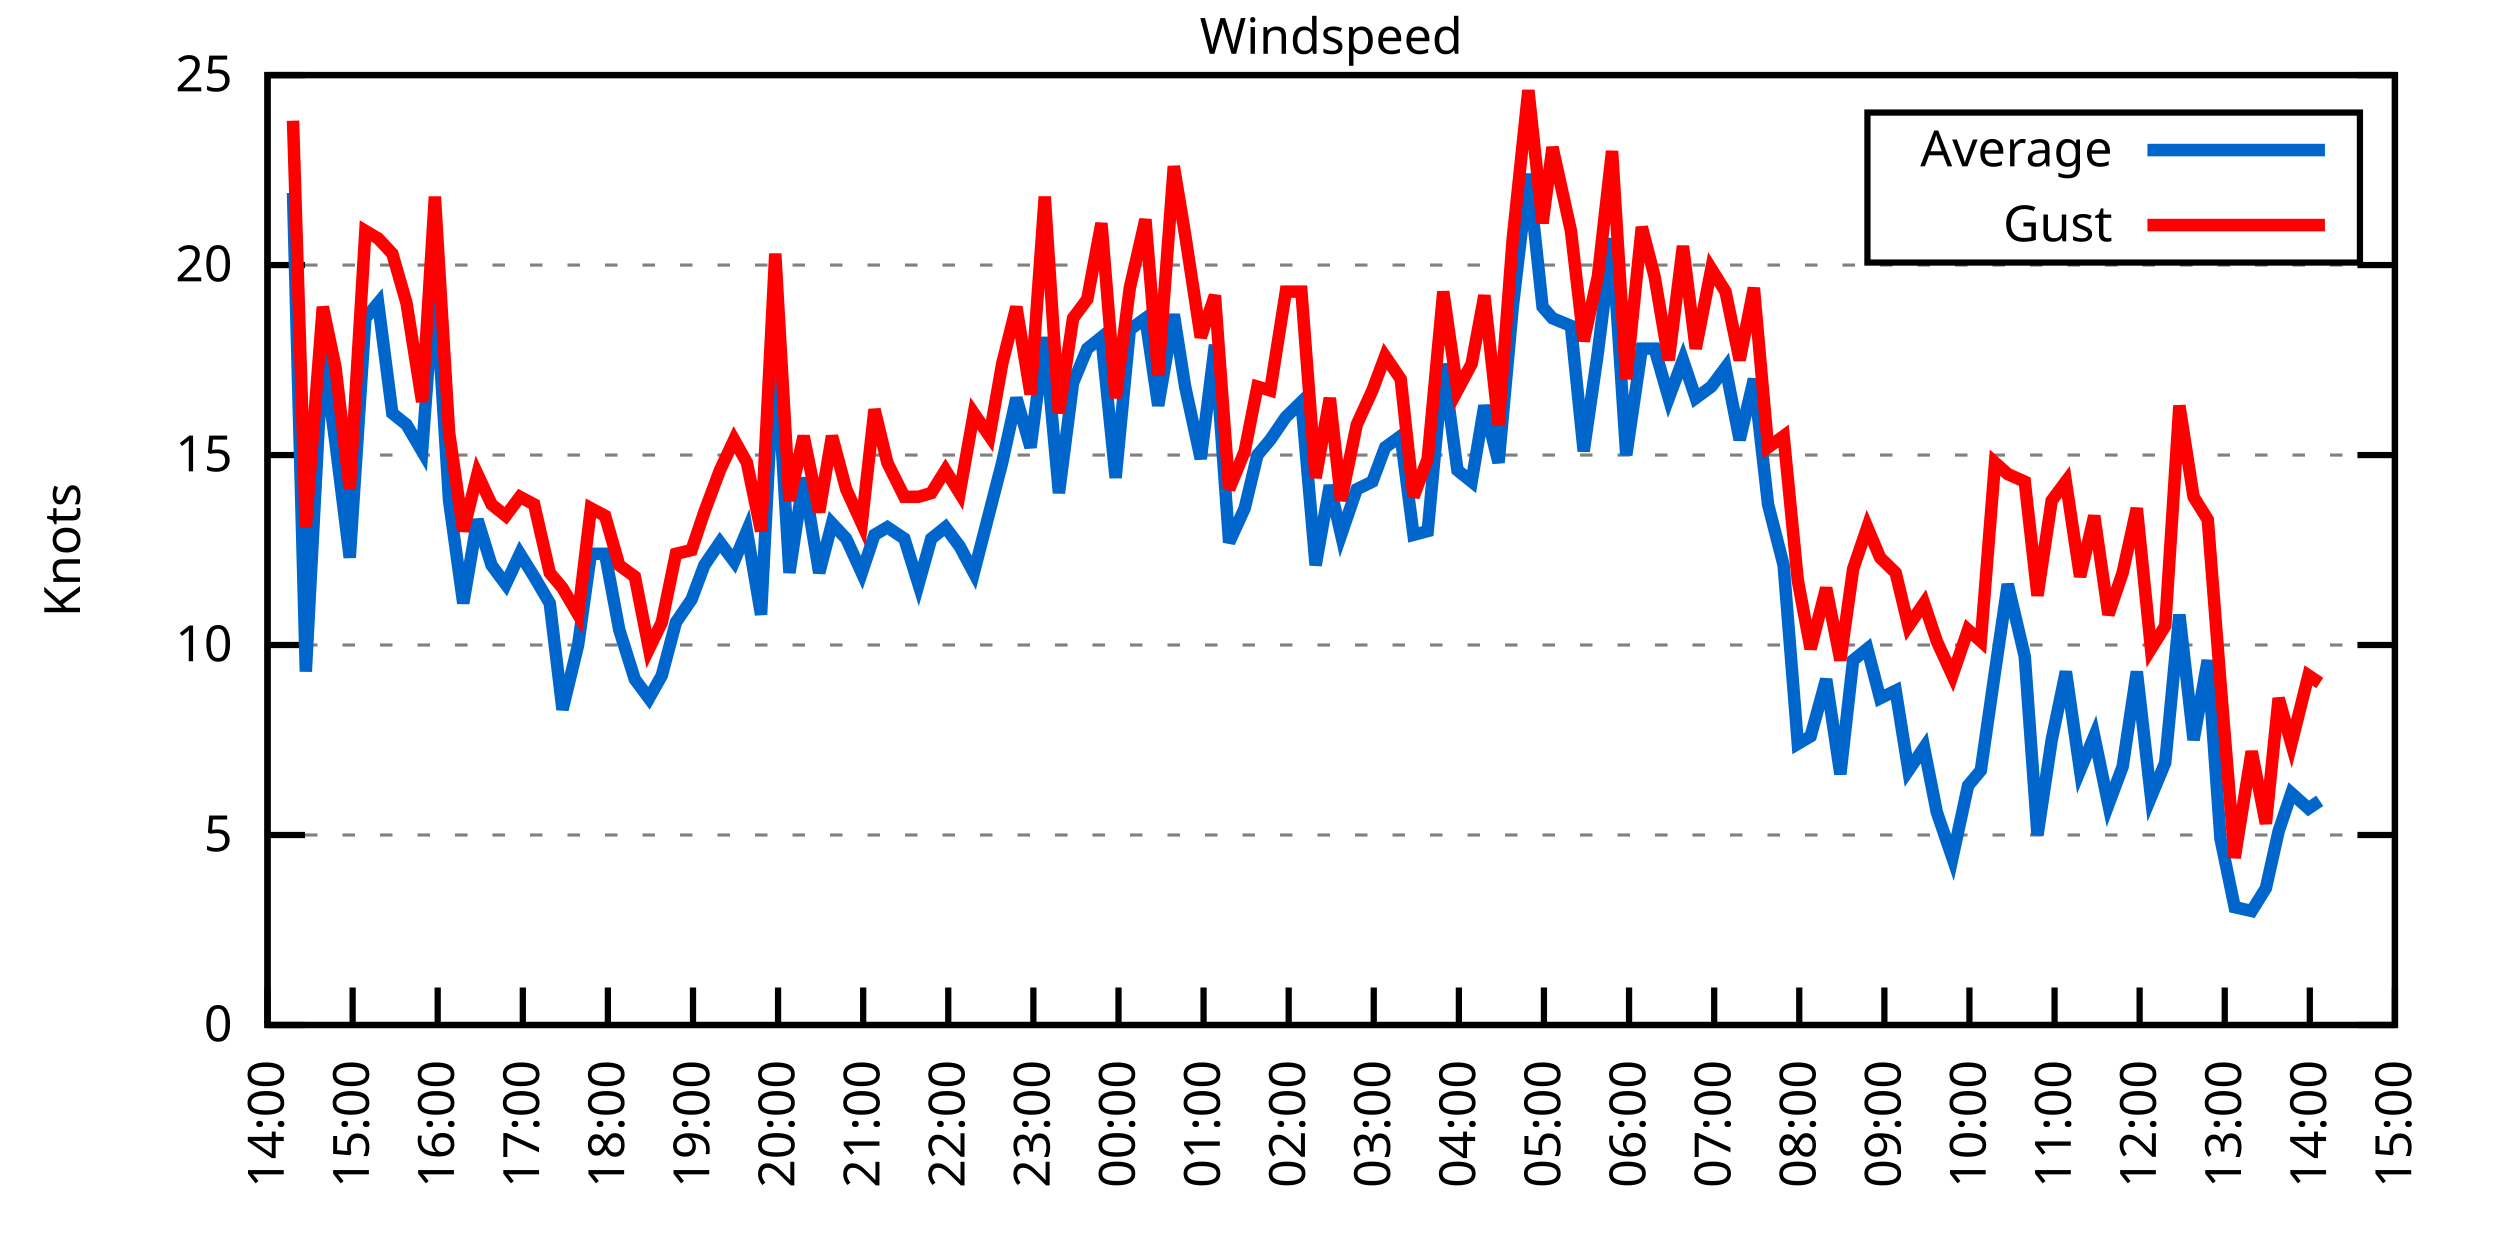
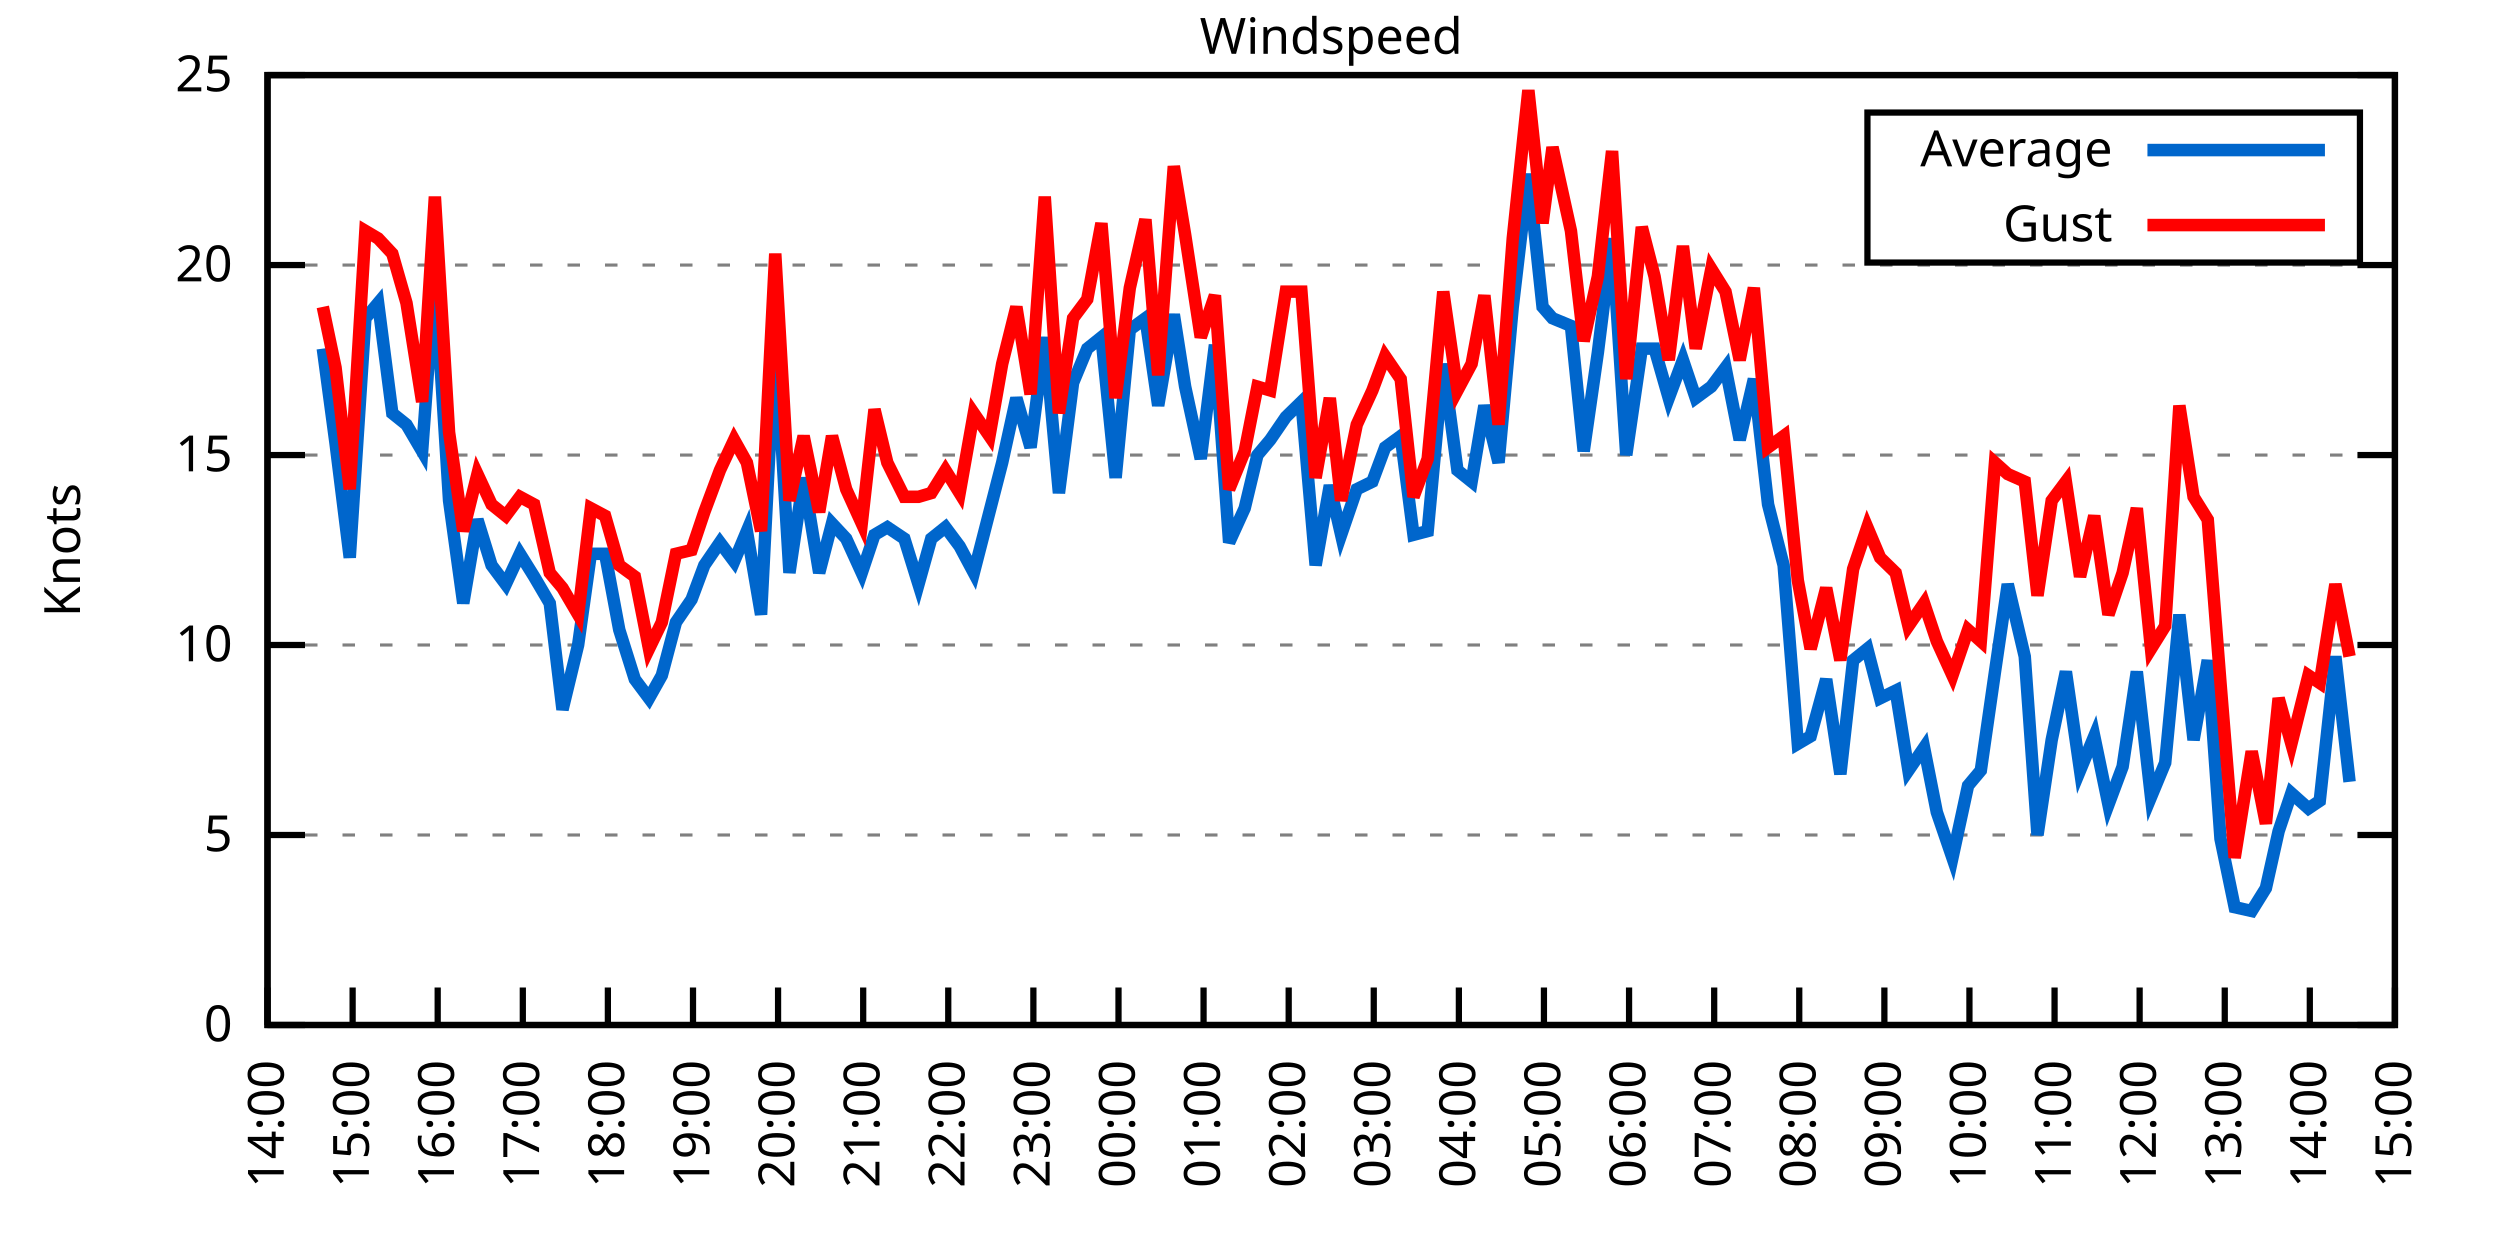
<svg xmlns="http://www.w3.org/2000/svg" xmlns:xlink="http://www.w3.org/1999/xlink" width="400" height="200" viewBox="0 0 400 200">
  <g id="gnuplot_canvas">
    <rect x="0" y="0" width="400" height="200" fill="none" />
    <defs>
      <circle id="gpDot" r="0.5" stroke-width="0.5" stroke="currentColor" />
      <path id="gpPt0" stroke-width="0.333" stroke="currentColor" d="M-1,0 h2 M0,-1 v2" />
      <path id="gpPt1" stroke-width="0.333" stroke="currentColor" d="M-1,-1 L1,1 M1,-1 L-1,1" />
      <path id="gpPt2" stroke-width="0.333" stroke="currentColor" d="M-1,0 L1,0 M0,-1 L0,1 M-1,-1 L1,1 M-1,1 L1,-1" />
      <rect id="gpPt3" stroke-width="0.333" stroke="currentColor" x="-1" y="-1" width="2" height="2" />
      <rect id="gpPt4" stroke-width="0.333" stroke="currentColor" fill="currentColor" x="-1" y="-1" width="2" height="2" />
      <circle id="gpPt5" stroke-width="0.333" stroke="currentColor" cx="0" cy="0" r="1" />
      <use xlink:href="#gpPt5" id="gpPt6" fill="currentColor" stroke="none" />
      <path id="gpPt7" stroke-width="0.333" stroke="currentColor" d="M0,-1.33 L-1.33,0.67 L1.33,0.67 z" />
      <use xlink:href="#gpPt7" id="gpPt8" fill="currentColor" stroke="none" />
      <use xlink:href="#gpPt7" id="gpPt9" stroke="currentColor" transform="rotate(180)" />
      <use xlink:href="#gpPt9" id="gpPt10" fill="currentColor" stroke="none" />
      <use xlink:href="#gpPt3" id="gpPt11" stroke="currentColor" transform="rotate(45)" />
      <use xlink:href="#gpPt11" id="gpPt12" fill="currentColor" stroke="none" />
      <path id="gpPt13" stroke-width="0.333" stroke="currentColor" d="M0,1.330 L1.265,0.411 L0.782,-1.067 L-0.782,-1.076 L-1.265,0.411 z" />
      <use xlink:href="#gpPt13" id="gpPt14" fill="currentColor" stroke="none" />
      <filter id="textbox" filterUnits="objectBoundingBox" x="0" y="0" height="1" width="1">
        <feFlood flood-color="white" flood-opacity="1" result="bgnd" />
        <feComposite in="SourceGraphic" in2="bgnd" operator="atop" />
      </filter>
      <filter id="greybox" filterUnits="objectBoundingBox" x="0" y="0" height="1" width="1">
        <feFlood flood-color="lightgrey" flood-opacity="1" result="grey" />
        <feComposite in="SourceGraphic" in2="grey" operator="atop" />
      </filter>
    </defs>
    <g fill="none" color="white" stroke="currentColor" stroke-width="1.00" stroke-linecap="butt" stroke-linejoin="miter">
</g>
    <g fill="none" color="black" stroke="currentColor" stroke-width="1.00" stroke-linecap="butt" stroke-linejoin="miter">
      <g stroke="none" shape-rendering="crispEdges">
        <polygon fill="rgb(255, 255, 255)" points="42.80,164.00 383.18,164.00 383.18,12.02 42.80,12.02 " />
      </g>
    </g>
    <g fill="none" color="black" stroke="currentColor" stroke-width="1.00" stroke-linecap="butt" stroke-linejoin="miter">
</g>
    <g fill="none" color="black" stroke="black" stroke-width="0.50" stroke-linecap="butt" stroke-linejoin="miter">
</g>
    <g fill="none" color="gray" stroke="currentColor" stroke-width="0.50" stroke-linecap="butt" stroke-linejoin="miter">
      <path stroke="gray" stroke-dasharray="2,4" class="gridline" d="M42.80,164.00 L383.19,164.00  " />
    </g>
    <g fill="none" color="gray" stroke="gray" stroke-width="1.00" stroke-linecap="butt" stroke-linejoin="miter">
</g>
    <g fill="none" color="black" stroke="currentColor" stroke-width="1.00" stroke-linecap="butt" stroke-linejoin="miter">
      <path stroke="black" d="M42.80,164.00 L48.80,164.00 M383.19,164.00 L377.19,164.00  " />
      <g transform="translate(37.20,166.60)" stroke="none" fill="black" font-family="Sans" font-size="8.00" text-anchor="end">
        <text>
          <tspan font-family="Sans"> 0</tspan>
        </text>
      </g>
    </g>
    <g fill="none" color="black" stroke="currentColor" stroke-width="1.00" stroke-linecap="butt" stroke-linejoin="miter">
</g>
    <g fill="none" color="black" stroke="black" stroke-width="0.50" stroke-linecap="butt" stroke-linejoin="miter">
</g>
    <g fill="none" color="gray" stroke="currentColor" stroke-width="0.50" stroke-linecap="butt" stroke-linejoin="miter">
      <path stroke="gray" stroke-dasharray="2,4" class="gridline" d="M42.80,133.60 L383.19,133.60  " />
    </g>
    <g fill="none" color="gray" stroke="gray" stroke-width="1.00" stroke-linecap="butt" stroke-linejoin="miter">
</g>
    <g fill="none" color="black" stroke="currentColor" stroke-width="1.00" stroke-linecap="butt" stroke-linejoin="miter">
      <path stroke="black" d="M42.80,133.60 L48.80,133.60 M383.19,133.60 L377.19,133.60  " />
      <g transform="translate(37.20,136.20)" stroke="none" fill="black" font-family="Sans" font-size="8.00" text-anchor="end">
        <text>
          <tspan font-family="Sans"> 5</tspan>
        </text>
      </g>
    </g>
    <g fill="none" color="black" stroke="currentColor" stroke-width="1.00" stroke-linecap="butt" stroke-linejoin="miter">
</g>
    <g fill="none" color="black" stroke="black" stroke-width="0.50" stroke-linecap="butt" stroke-linejoin="miter">
</g>
    <g fill="none" color="gray" stroke="currentColor" stroke-width="0.50" stroke-linecap="butt" stroke-linejoin="miter">
      <path stroke="gray" stroke-dasharray="2,4" class="gridline" d="M42.80,103.20 L383.19,103.20  " />
    </g>
    <g fill="none" color="gray" stroke="gray" stroke-width="1.00" stroke-linecap="butt" stroke-linejoin="miter">
</g>
    <g fill="none" color="black" stroke="currentColor" stroke-width="1.00" stroke-linecap="butt" stroke-linejoin="miter">
      <path stroke="black" d="M42.80,103.20 L48.80,103.20 M383.19,103.20 L377.19,103.20  " />
      <g transform="translate(37.20,105.80)" stroke="none" fill="black" font-family="Sans" font-size="8.00" text-anchor="end">
        <text>
          <tspan font-family="Sans"> 10</tspan>
        </text>
      </g>
    </g>
    <g fill="none" color="black" stroke="currentColor" stroke-width="1.00" stroke-linecap="butt" stroke-linejoin="miter">
</g>
    <g fill="none" color="black" stroke="black" stroke-width="0.50" stroke-linecap="butt" stroke-linejoin="miter">
</g>
    <g fill="none" color="gray" stroke="currentColor" stroke-width="0.50" stroke-linecap="butt" stroke-linejoin="miter">
      <path stroke="gray" stroke-dasharray="2,4" class="gridline" d="M42.80,72.81 L383.19,72.81  " />
    </g>
    <g fill="none" color="gray" stroke="gray" stroke-width="1.00" stroke-linecap="butt" stroke-linejoin="miter">
</g>
    <g fill="none" color="black" stroke="currentColor" stroke-width="1.00" stroke-linecap="butt" stroke-linejoin="miter">
      <path stroke="black" d="M42.80,72.81 L48.80,72.81 M383.19,72.81 L377.19,72.81  " />
      <g transform="translate(37.20,75.41)" stroke="none" fill="black" font-family="Sans" font-size="8.00" text-anchor="end">
        <text>
          <tspan font-family="Sans"> 15</tspan>
        </text>
      </g>
    </g>
    <g fill="none" color="black" stroke="currentColor" stroke-width="1.00" stroke-linecap="butt" stroke-linejoin="miter">
</g>
    <g fill="none" color="black" stroke="black" stroke-width="0.50" stroke-linecap="butt" stroke-linejoin="miter">
</g>
    <g fill="none" color="gray" stroke="currentColor" stroke-width="0.50" stroke-linecap="butt" stroke-linejoin="miter">
      <path stroke="gray" stroke-dasharray="2,4" class="gridline" d="M42.80,42.41 L383.19,42.41  " />
    </g>
    <g fill="none" color="gray" stroke="gray" stroke-width="1.00" stroke-linecap="butt" stroke-linejoin="miter">
</g>
    <g fill="none" color="black" stroke="currentColor" stroke-width="1.00" stroke-linecap="butt" stroke-linejoin="miter">
      <path stroke="black" d="M42.80,42.41 L48.80,42.41 M383.19,42.41 L377.19,42.41  " />
      <g transform="translate(37.20,45.01)" stroke="none" fill="black" font-family="Sans" font-size="8.00" text-anchor="end">
        <text>
          <tspan font-family="Sans"> 20</tspan>
        </text>
      </g>
    </g>
    <g fill="none" color="black" stroke="currentColor" stroke-width="1.00" stroke-linecap="butt" stroke-linejoin="miter">
</g>
    <g fill="none" color="black" stroke="black" stroke-width="0.50" stroke-linecap="butt" stroke-linejoin="miter">
</g>
    <g fill="none" color="gray" stroke="currentColor" stroke-width="0.50" stroke-linecap="butt" stroke-linejoin="miter">
      <path stroke="gray" stroke-dasharray="2,4" class="gridline" d="M42.80,12.01 L383.19,12.01  " />
    </g>
    <g fill="none" color="gray" stroke="gray" stroke-width="1.00" stroke-linecap="butt" stroke-linejoin="miter">
</g>
    <g fill="none" color="black" stroke="currentColor" stroke-width="1.00" stroke-linecap="butt" stroke-linejoin="miter">
      <path stroke="black" d="M42.80,12.01 L48.80,12.01 M383.19,12.01 L377.19,12.01  " />
      <g transform="translate(37.20,14.61)" stroke="none" fill="black" font-family="Sans" font-size="8.00" text-anchor="end">
        <text>
          <tspan font-family="Sans"> 25</tspan>
        </text>
      </g>
    </g>
    <g fill="none" color="black" stroke="currentColor" stroke-width="1.00" stroke-linecap="butt" stroke-linejoin="miter">
      <path stroke="black" d="M42.80,164.00 L42.80,158.00  " />
      <g transform="translate(45.40,169.60) rotate(270.00)" stroke="none" fill="black" font-family="Sans" font-size="8.00" text-anchor="end">
        <text>
          <tspan font-family="Sans">14:00</tspan>
        </text>
      </g>
    </g>
    <g fill="none" color="black" stroke="currentColor" stroke-width="1.00" stroke-linecap="butt" stroke-linejoin="miter">
      <path stroke="black" d="M56.42,164.00 L56.42,158.00  " />
      <g transform="translate(59.02,169.60) rotate(270.00)" stroke="none" fill="black" font-family="Sans" font-size="8.00" text-anchor="end">
        <text>
          <tspan font-family="Sans">15:00</tspan>
        </text>
      </g>
    </g>
    <g fill="none" color="black" stroke="currentColor" stroke-width="1.00" stroke-linecap="butt" stroke-linejoin="miter">
      <path stroke="black" d="M70.03,164.00 L70.03,158.00  " />
      <g transform="translate(72.63,169.60) rotate(270.00)" stroke="none" fill="black" font-family="Sans" font-size="8.00" text-anchor="end">
        <text>
          <tspan font-family="Sans">16:00</tspan>
        </text>
      </g>
    </g>
    <g fill="none" color="black" stroke="currentColor" stroke-width="1.00" stroke-linecap="butt" stroke-linejoin="miter">
      <path stroke="black" d="M83.65,164.00 L83.65,158.00  " />
      <g transform="translate(86.25,169.60) rotate(270.00)" stroke="none" fill="black" font-family="Sans" font-size="8.00" text-anchor="end">
        <text>
          <tspan font-family="Sans">17:00</tspan>
        </text>
      </g>
    </g>
    <g fill="none" color="black" stroke="currentColor" stroke-width="1.00" stroke-linecap="butt" stroke-linejoin="miter">
      <path stroke="black" d="M97.26,164.00 L97.26,158.00  " />
      <g transform="translate(99.86,169.60) rotate(270.00)" stroke="none" fill="black" font-family="Sans" font-size="8.00" text-anchor="end">
        <text>
          <tspan font-family="Sans">18:00</tspan>
        </text>
      </g>
    </g>
    <g fill="none" color="black" stroke="currentColor" stroke-width="1.00" stroke-linecap="butt" stroke-linejoin="miter">
      <path stroke="black" d="M110.88,164.00 L110.88,158.00  " />
      <g transform="translate(113.48,169.60) rotate(270.00)" stroke="none" fill="black" font-family="Sans" font-size="8.00" text-anchor="end">
        <text>
          <tspan font-family="Sans">19:00</tspan>
        </text>
      </g>
    </g>
    <g fill="none" color="black" stroke="currentColor" stroke-width="1.00" stroke-linecap="butt" stroke-linejoin="miter">
      <path stroke="black" d="M124.49,164.00 L124.49,158.00  " />
      <g transform="translate(127.09,169.60) rotate(270.00)" stroke="none" fill="black" font-family="Sans" font-size="8.00" text-anchor="end">
        <text>
          <tspan font-family="Sans">20:00</tspan>
        </text>
      </g>
    </g>
    <g fill="none" color="black" stroke="currentColor" stroke-width="1.00" stroke-linecap="butt" stroke-linejoin="miter">
      <path stroke="black" d="M138.11,164.00 L138.11,158.00  " />
      <g transform="translate(140.71,169.60) rotate(270.00)" stroke="none" fill="black" font-family="Sans" font-size="8.00" text-anchor="end">
        <text>
          <tspan font-family="Sans">21:00</tspan>
        </text>
      </g>
    </g>
    <g fill="none" color="black" stroke="currentColor" stroke-width="1.00" stroke-linecap="butt" stroke-linejoin="miter">
      <path stroke="black" d="M151.72,164.00 L151.72,158.00  " />
      <g transform="translate(154.32,169.60) rotate(270.00)" stroke="none" fill="black" font-family="Sans" font-size="8.00" text-anchor="end">
        <text>
          <tspan font-family="Sans">22:00</tspan>
        </text>
      </g>
    </g>
    <g fill="none" color="black" stroke="currentColor" stroke-width="1.00" stroke-linecap="butt" stroke-linejoin="miter">
      <path stroke="black" d="M165.34,164.00 L165.34,158.00  " />
      <g transform="translate(167.94,169.60) rotate(270.00)" stroke="none" fill="black" font-family="Sans" font-size="8.00" text-anchor="end">
        <text>
          <tspan font-family="Sans">23:00</tspan>
        </text>
      </g>
    </g>
    <g fill="none" color="black" stroke="currentColor" stroke-width="1.00" stroke-linecap="butt" stroke-linejoin="miter">
      <path stroke="black" d="M178.96,164.00 L178.96,158.00  " />
      <g transform="translate(181.56,169.60) rotate(270.00)" stroke="none" fill="black" font-family="Sans" font-size="8.00" text-anchor="end">
        <text>
          <tspan font-family="Sans">00:00</tspan>
        </text>
      </g>
    </g>
    <g fill="none" color="black" stroke="currentColor" stroke-width="1.00" stroke-linecap="butt" stroke-linejoin="miter">
      <path stroke="black" d="M192.57,164.00 L192.57,158.00  " />
      <g transform="translate(195.17,169.60) rotate(270.00)" stroke="none" fill="black" font-family="Sans" font-size="8.00" text-anchor="end">
        <text>
          <tspan font-family="Sans">01:00</tspan>
        </text>
      </g>
    </g>
    <g fill="none" color="black" stroke="currentColor" stroke-width="1.00" stroke-linecap="butt" stroke-linejoin="miter">
      <path stroke="black" d="M206.19,164.00 L206.19,158.00  " />
      <g transform="translate(208.79,169.60) rotate(270.00)" stroke="none" fill="black" font-family="Sans" font-size="8.00" text-anchor="end">
        <text>
          <tspan font-family="Sans">02:00</tspan>
        </text>
      </g>
    </g>
    <g fill="none" color="black" stroke="currentColor" stroke-width="1.00" stroke-linecap="butt" stroke-linejoin="miter">
      <path stroke="black" d="M219.80,164.00 L219.80,158.00  " />
      <g transform="translate(222.40,169.60) rotate(270.00)" stroke="none" fill="black" font-family="Sans" font-size="8.00" text-anchor="end">
        <text>
          <tspan font-family="Sans">03:00</tspan>
        </text>
      </g>
    </g>
    <g fill="none" color="black" stroke="currentColor" stroke-width="1.00" stroke-linecap="butt" stroke-linejoin="miter">
      <path stroke="black" d="M233.42,164.00 L233.42,158.00  " />
      <g transform="translate(236.02,169.60) rotate(270.00)" stroke="none" fill="black" font-family="Sans" font-size="8.00" text-anchor="end">
        <text>
          <tspan font-family="Sans">04:00</tspan>
        </text>
      </g>
    </g>
    <g fill="none" color="black" stroke="currentColor" stroke-width="1.00" stroke-linecap="butt" stroke-linejoin="miter">
      <path stroke="black" d="M247.03,164.00 L247.03,158.00  " />
      <g transform="translate(249.63,169.60) rotate(270.00)" stroke="none" fill="black" font-family="Sans" font-size="8.00" text-anchor="end">
        <text>
          <tspan font-family="Sans">05:00</tspan>
        </text>
      </g>
    </g>
    <g fill="none" color="black" stroke="currentColor" stroke-width="1.00" stroke-linecap="butt" stroke-linejoin="miter">
      <path stroke="black" d="M260.65,164.00 L260.65,158.00  " />
      <g transform="translate(263.25,169.60) rotate(270.00)" stroke="none" fill="black" font-family="Sans" font-size="8.00" text-anchor="end">
        <text>
          <tspan font-family="Sans">06:00</tspan>
        </text>
      </g>
    </g>
    <g fill="none" color="black" stroke="currentColor" stroke-width="1.00" stroke-linecap="butt" stroke-linejoin="miter">
      <path stroke="black" d="M274.27,164.00 L274.27,158.00  " />
      <g transform="translate(276.87,169.60) rotate(270.00)" stroke="none" fill="black" font-family="Sans" font-size="8.00" text-anchor="end">
        <text>
          <tspan font-family="Sans">07:00</tspan>
        </text>
      </g>
    </g>
    <g fill="none" color="black" stroke="currentColor" stroke-width="1.00" stroke-linecap="butt" stroke-linejoin="miter">
      <path stroke="black" d="M287.88,164.00 L287.88,158.00  " />
      <g transform="translate(290.48,169.60) rotate(270.00)" stroke="none" fill="black" font-family="Sans" font-size="8.00" text-anchor="end">
        <text>
          <tspan font-family="Sans">08:00</tspan>
        </text>
      </g>
    </g>
    <g fill="none" color="black" stroke="currentColor" stroke-width="1.00" stroke-linecap="butt" stroke-linejoin="miter">
      <path stroke="black" d="M301.50,164.00 L301.50,158.00  " />
      <g transform="translate(304.10,169.60) rotate(270.00)" stroke="none" fill="black" font-family="Sans" font-size="8.00" text-anchor="end">
        <text>
          <tspan font-family="Sans">09:00</tspan>
        </text>
      </g>
    </g>
    <g fill="none" color="black" stroke="currentColor" stroke-width="1.00" stroke-linecap="butt" stroke-linejoin="miter">
      <path stroke="black" d="M315.11,164.00 L315.11,158.00  " />
      <g transform="translate(317.71,169.60) rotate(270.00)" stroke="none" fill="black" font-family="Sans" font-size="8.00" text-anchor="end">
        <text>
          <tspan font-family="Sans">10:00</tspan>
        </text>
      </g>
    </g>
    <g fill="none" color="black" stroke="currentColor" stroke-width="1.00" stroke-linecap="butt" stroke-linejoin="miter">
      <path stroke="black" d="M328.73,164.00 L328.73,158.00  " />
      <g transform="translate(331.33,169.60) rotate(270.00)" stroke="none" fill="black" font-family="Sans" font-size="8.00" text-anchor="end">
        <text>
          <tspan font-family="Sans">11:00</tspan>
        </text>
      </g>
    </g>
    <g fill="none" color="black" stroke="currentColor" stroke-width="1.00" stroke-linecap="butt" stroke-linejoin="miter">
      <path stroke="black" d="M342.34,164.00 L342.34,158.00  " />
      <g transform="translate(344.94,169.60) rotate(270.00)" stroke="none" fill="black" font-family="Sans" font-size="8.00" text-anchor="end">
        <text>
          <tspan font-family="Sans">12:00</tspan>
        </text>
      </g>
    </g>
    <g fill="none" color="black" stroke="currentColor" stroke-width="1.00" stroke-linecap="butt" stroke-linejoin="miter">
      <path stroke="black" d="M355.96,164.00 L355.96,158.00  " />
      <g transform="translate(358.56,169.60) rotate(270.00)" stroke="none" fill="black" font-family="Sans" font-size="8.00" text-anchor="end">
        <text>
          <tspan font-family="Sans">13:00</tspan>
        </text>
      </g>
    </g>
    <g fill="none" color="black" stroke="currentColor" stroke-width="1.00" stroke-linecap="butt" stroke-linejoin="miter">
      <path stroke="black" d="M369.57,164.00 L369.57,158.00  " />
      <g transform="translate(372.17,169.60) rotate(270.00)" stroke="none" fill="black" font-family="Sans" font-size="8.00" text-anchor="end">
        <text>
          <tspan font-family="Sans">14:00</tspan>
        </text>
      </g>
    </g>
    <g fill="none" color="black" stroke="currentColor" stroke-width="1.00" stroke-linecap="butt" stroke-linejoin="miter">
      <path stroke="black" d="M383.19,164.00 L383.19,158.00  " />
      <g transform="translate(385.79,169.60) rotate(270.00)" stroke="none" fill="black" font-family="Sans" font-size="8.00" text-anchor="end">
        <text>
          <tspan font-family="Sans">15:00</tspan>
        </text>
      </g>
    </g>
    <g fill="none" color="black" stroke="currentColor" stroke-width="1.00" stroke-linecap="butt" stroke-linejoin="miter">
</g>
    <g fill="none" color="black" stroke="currentColor" stroke-width="1.00" stroke-linecap="butt" stroke-linejoin="miter">
      <path stroke="black" d="M42.80,12.01 L42.80,164.00 L383.19,164.00 L383.19,12.01 L42.80,12.01 Z  " />
    </g>
    <g fill="none" color="black" stroke="currentColor" stroke-width="1.00" stroke-linecap="butt" stroke-linejoin="miter">
</g>
    <g fill="none" color="black" stroke="currentColor" stroke-width="1.00" stroke-linecap="butt" stroke-linejoin="miter">
      <path stroke="black" d="M298.79,42.01 L298.79,18.01 L377.59,18.01 L377.59,42.01 L298.79,42.01 Z  " />
    </g>
    <g id="Windspeed_plot_1">
      <g fill="none" color="white" stroke="black" stroke-width="2.00" stroke-linecap="butt" stroke-linejoin="miter">
</g>
      <g fill="none" color="black" stroke="currentColor" stroke-width="2.00" stroke-linecap="butt" stroke-linejoin="miter">
        <g transform="translate(337.99,26.61)" stroke="none" fill="black" font-family="Sans" font-size="8.00" text-anchor="end">
          <text>
            <tspan font-family="Sans">Average</tspan>
          </text>
        </g>
      </g>
      <g fill="none" color="black" stroke="currentColor" stroke-width="2.00" stroke-linecap="butt" stroke-linejoin="miter">
-         <path stroke="rgb(  0, 102, 204)" d="M343.59,24.01 L371.99,24.01 M46.88,30.86 L48.93,107.46 L51.65,55.78 L53.69,70.98 L55.96,89.22 L58.46,50.92   L60.50,48.49 L62.77,66.12 L65.04,67.94 L67.54,72.20 L69.58,44.23 L71.85,80.10 L74.12,96.52 L76.39,83.14   L78.65,90.44 L80.92,93.48 L83.19,88.61 L85.46,92.26 L87.96,96.52 L90.00,113.54 L92.50,103.20 L94.54,88.61   L96.81,88.61 L99.08,100.77 L101.57,108.68 L103.84,111.72 L105.89,108.07 L108.15,99.56 L110.65,95.91 L112.69,90.44   L115.19,86.79 L117.46,89.83 L119.50,84.97 L121.77,98.34 L124.04,53.96 L126.31,91.65 L128.58,76.45 L131.07,91.65   L133.12,83.75 L135.39,86.18 L137.88,91.65 L139.92,85.57 L141.97,84.36 L144.69,86.18 L146.96,93.48 L149.00,86.18   L151.27,84.36 L153.54,87.40 L155.81,91.65 L158.31,81.93 L160.35,74.02 L162.62,63.69 L164.89,71.59 L167.16,53.96   L169.43,78.89 L171.69,61.25 L173.96,55.78 L176.23,53.96 L178.50,76.45 L180.77,52.74 L183.27,50.92 L185.31,64.90   L187.81,50.31 L189.62,61.86 L192.12,73.41 L194.39,55.18 L196.66,86.79 L199.15,81.32 L201.19,72.81 L203.24,70.37   L205.73,66.73 L208.23,64.29 L210.50,90.44 L212.77,77.67 L214.58,85.57 L217.08,78.28 L219.58,77.06 L221.62,71.59   L224.11,69.77 L226.16,85.57 L228.43,84.97 L230.92,58.21 L233.19,75.24 L235.46,77.06 L237.50,64.90 L239.77,74.02   L242.04,49.10 L244.54,27.82 L246.81,49.10 L248.40,50.92 L251.35,52.14 L253.39,72.20 L255.66,56.39 L257.93,38.15   L260.20,72.81 L262.69,55.78 L264.73,55.78 L267.00,63.69 L269.27,57.61 L271.32,63.69 L273.81,61.86 L276.08,58.82   L278.35,70.37 L280.62,60.65 L282.89,80.71 L285.38,90.44 L287.65,119.01 L289.70,117.80 L292.19,108.68 L294.46,123.87   L296.50,105.64 L298.77,103.81 L300.82,111.72 L303.31,110.50 L305.35,123.27 L307.85,119.62 L309.89,129.95 L312.39,137.25   L314.89,125.70 L316.93,123.27 L319.20,107.46 L321.24,93.48 L323.96,105.03 L326.00,133.60 L328.27,118.40 L330.54,107.46   L332.81,123.27 L335.08,117.80 L337.35,128.74 L339.62,122.66 L341.89,107.46 L344.16,127.52 L346.43,122.05 L348.70,98.34   L350.97,118.40 L353.24,105.64 L355.28,134.21 L357.55,145.15 L360.27,145.76 L362.54,142.11 L364.58,132.99 L366.62,126.91   L369.35,129.35 L371.16,128.13  " />
+         <path stroke="rgb(  0, 102, 204)" d="M343.59,24.01 L371.99,24.01 M51.65,55.78 L53.69,70.98 L55.96,89.22 L58.46,50.92 L60.50,48.49 L62.77,66.12   L65.04,67.94 L67.54,72.20 L69.58,44.23 L71.85,80.10 L74.12,96.52 L76.39,83.14 L78.65,90.44 L80.92,93.48   L83.19,88.61 L85.46,92.26 L87.96,96.52 L90.00,113.54 L92.50,103.20 L94.54,88.61 L96.81,88.61 L99.08,100.77   L101.57,108.68 L103.84,111.72 L105.89,108.07 L108.15,99.56 L110.65,95.91 L112.69,90.44 L115.19,86.79 L117.46,89.83   L119.50,84.97 L121.77,98.34 L124.04,53.96 L126.31,91.65 L128.58,76.45 L131.07,91.65 L133.12,83.75 L135.39,86.18   L137.88,91.65 L139.92,85.57 L141.97,84.36 L144.69,86.18 L146.96,93.48 L149.00,86.18 L151.27,84.36 L153.54,87.40   L155.81,91.65 L158.31,81.93 L160.35,74.02 L162.62,63.69 L164.89,71.59 L167.16,53.96 L169.43,78.89 L171.69,61.25   L173.96,55.78 L176.23,53.96 L178.50,76.45 L180.77,52.74 L183.27,50.92 L185.31,64.90 L187.81,50.31 L189.62,61.86   L192.12,73.41 L194.39,55.18 L196.66,86.79 L199.15,81.32 L201.19,72.81 L203.24,70.37 L205.73,66.73 L208.23,64.29   L210.50,90.44 L212.77,77.67 L214.58,85.57 L217.08,78.28 L219.58,77.06 L221.62,71.59 L224.11,69.77 L226.16,85.57   L228.43,84.97 L230.92,58.21 L233.19,75.24 L235.46,77.06 L237.50,64.90 L239.77,74.02 L242.04,49.10 L244.54,27.82   L246.81,49.10 L248.40,50.92 L251.35,52.14 L253.39,72.20 L255.66,56.39 L257.93,38.15 L260.20,72.81 L262.69,55.78   L264.73,55.78 L267.00,63.69 L269.27,57.61 L271.32,63.69 L273.81,61.86 L276.08,58.82 L278.35,70.37 L280.62,60.65   L282.89,80.71 L285.38,90.44 L287.65,119.01 L289.70,117.80 L292.19,108.68 L294.46,123.87 L296.50,105.64 L298.77,103.81   L300.82,111.72 L303.31,110.50 L305.35,123.27 L307.85,119.62 L309.89,129.95 L312.39,137.25 L314.89,125.70 L316.93,123.27   L319.20,107.46 L321.24,93.48 L323.96,105.03 L326.00,133.60 L328.27,118.40 L330.54,107.46 L332.81,123.27 L335.08,117.80   L337.35,128.74 L339.62,122.66 L341.89,107.46 L344.16,127.52 L346.43,122.05 L348.70,98.34 L350.97,118.40 L353.24,105.64   L355.28,134.21 L357.55,145.15 L360.27,145.76 L362.54,142.11 L364.58,132.99 L366.62,126.91 L369.35,129.35 L371.16,128.13   L373.66,105.03 L375.93,125.09  " />
      </g>
    </g>
    <g id="Windspeed_plot_2">
      <g fill="none" color="black" stroke="currentColor" stroke-width="2.00" stroke-linecap="butt" stroke-linejoin="miter">
        <g transform="translate(337.99,38.61)" stroke="none" fill="black" font-family="Sans" font-size="8.00" text-anchor="end">
          <text>
            <tspan font-family="Sans">Gust</tspan>
          </text>
        </g>
      </g>
      <g fill="none" color="black" stroke="currentColor" stroke-width="2.00" stroke-linecap="butt" stroke-linejoin="miter">
-         <path stroke="rgb(255,   0,   0)" d="M343.59,36.01 L371.99,36.01 M46.88,19.31 L48.93,84.36 L51.65,49.10 L53.69,58.82 L55.96,78.28 L58.46,36.94   L60.50,38.15 L62.77,40.58 L65.04,48.49 L67.54,64.29 L69.58,31.46 L71.85,69.16 L74.12,84.97 L76.39,75.85   L78.65,80.71 L80.92,82.53 L83.19,79.49 L85.46,80.71 L87.96,91.65 L90.00,94.08 L92.50,98.34 L94.54,81.32   L96.81,82.53 L99.08,90.44 L101.57,92.26 L103.84,103.81 L105.89,99.56 L108.15,88.61 L110.65,88.00 L112.69,81.93   L115.19,75.24 L117.46,70.37 L119.50,74.02 L121.77,84.97 L124.04,40.58 L126.31,80.10 L128.58,69.77 L131.07,81.93   L133.12,69.77 L135.39,78.28 L137.88,83.75 L139.92,65.51 L141.97,74.02 L144.69,79.49 L146.96,79.49 L149.00,78.89   L151.27,75.24 L153.54,78.89 L155.81,66.12 L158.31,69.77 L160.35,58.21 L162.62,49.10 L164.89,63.08 L167.16,31.46   L169.43,66.12 L171.69,50.92 L173.96,47.88 L176.23,35.72 L178.50,63.69 L180.77,46.06 L183.27,35.11 L185.31,60.04   L187.81,26.60 L189.62,37.54 L192.12,53.96 L194.39,47.27 L196.66,78.28 L199.15,72.20 L201.19,61.86 L203.24,62.47   L205.73,46.66 L208.23,46.66 L210.50,76.45 L212.77,63.69 L214.58,80.10 L217.08,67.94 L219.58,62.47 L221.62,57.00   L224.11,60.65 L226.16,79.49 L228.43,73.41 L230.92,46.66 L233.19,62.47 L235.46,58.21 L237.50,47.27 L239.77,67.94   L242.04,38.15 L244.54,14.44 L246.81,35.72 L248.40,23.56 L251.35,36.94 L253.39,54.57 L255.66,44.23 L257.93,24.17   L260.20,60.65 L262.69,36.33 L264.73,44.23 L267.00,57.61 L269.27,39.37 L271.32,55.78 L273.81,43.02 L276.08,46.66   L278.35,57.61 L280.62,46.06 L282.89,71.59 L285.38,69.77 L287.65,92.87 L289.70,103.81 L292.19,94.08 L294.46,105.64   L296.50,91.04 L298.77,84.36 L300.82,89.22 L303.31,91.65 L305.35,100.16 L307.85,96.52 L309.89,102.60 L312.39,108.07   L314.89,100.77 L316.93,102.60 L319.20,74.02 L321.24,75.85 L323.96,77.06 L326.00,95.30 L328.27,80.10 L330.54,77.06   L332.81,92.26 L335.08,82.53 L337.35,98.34 L339.62,91.65 L341.89,81.32 L344.16,103.81 L346.43,100.16 L348.70,64.90   L350.97,79.49 L353.24,83.14 L355.28,109.28 L357.55,137.25 L360.27,120.23 L362.54,131.78 L364.58,111.72 L366.62,119.01   L369.35,108.07 L371.16,109.28  " />
+         <path stroke="rgb(255,   0,   0)" d="M343.59,36.01 L371.99,36.01 M51.65,49.10 L53.69,58.82 L55.96,78.28 L58.46,36.94 L60.50,38.15 L62.77,40.58   L65.04,48.49 L67.54,64.29 L69.58,31.46 L71.85,69.16 L74.12,84.97 L76.39,75.85 L78.65,80.71 L80.92,82.53   L83.19,79.49 L85.46,80.71 L87.96,91.65 L90.00,94.08 L92.50,98.34 L94.54,81.32 L96.81,82.53 L99.08,90.44   L101.57,92.26 L103.84,103.81 L105.89,99.56 L108.15,88.61 L110.65,88.00 L112.69,81.93 L115.19,75.24 L117.46,70.37   L119.50,74.02 L121.77,84.97 L124.04,40.58 L126.31,80.10 L128.58,69.77 L131.07,81.93 L133.12,69.77 L135.39,78.28   L137.88,83.75 L139.92,65.51 L141.97,74.02 L144.69,79.49 L146.96,79.49 L149.00,78.89 L151.27,75.24 L153.54,78.89   L155.81,66.12 L158.31,69.77 L160.35,58.21 L162.62,49.10 L164.89,63.08 L167.16,31.46 L169.43,66.12 L171.69,50.92   L173.96,47.88 L176.23,35.72 L178.50,63.69 L180.77,46.06 L183.27,35.11 L185.31,60.04 L187.81,26.60 L189.62,37.54   L192.12,53.96 L194.39,47.27 L196.66,78.28 L199.15,72.20 L201.19,61.86 L203.24,62.47 L205.73,46.66 L208.23,46.66   L210.50,76.45 L212.77,63.69 L214.58,80.10 L217.08,67.94 L219.58,62.47 L221.62,57.00 L224.11,60.65 L226.16,79.49   L228.43,73.41 L230.92,46.66 L233.19,62.47 L235.46,58.21 L237.50,47.27 L239.77,67.94 L242.04,38.15 L244.54,14.44   L246.81,35.72 L248.40,23.56 L251.35,36.94 L253.39,54.57 L255.66,44.23 L257.93,24.17 L260.20,60.65 L262.69,36.33   L264.73,44.23 L267.00,57.61 L269.27,39.37 L271.32,55.78 L273.81,43.02 L276.08,46.66 L278.35,57.61 L280.62,46.06   L282.89,71.59 L285.38,69.77 L287.65,92.87 L289.70,103.81 L292.19,94.08 L294.46,105.64 L296.50,91.04 L298.77,84.36   L300.82,89.22 L303.31,91.65 L305.35,100.16 L307.85,96.52 L309.89,102.60 L312.39,108.07 L314.89,100.77 L316.93,102.60   L319.20,74.02 L321.24,75.85 L323.96,77.06 L326.00,95.30 L328.27,80.10 L330.54,77.06 L332.81,92.26 L335.08,82.53   L337.35,98.34 L339.62,91.65 L341.89,81.32 L344.16,103.81 L346.43,100.16 L348.70,64.90 L350.97,79.49 L353.24,83.14   L355.28,109.28 L357.55,137.25 L360.27,120.23 L362.54,131.78 L364.58,111.72 L366.62,119.01 L369.35,108.07 L371.16,109.28   L373.66,93.48 L375.93,105.03  " />
      </g>
    </g>
    <g fill="none" color="black" stroke="currentColor" stroke-width="2.00" stroke-linecap="butt" stroke-linejoin="miter">
</g>
    <g fill="none" color="black" stroke="black" stroke-width="1.00" stroke-linecap="butt" stroke-linejoin="miter">
</g>
    <g fill="none" color="black" stroke="currentColor" stroke-width="1.00" stroke-linecap="butt" stroke-linejoin="miter">
      <path stroke="black" d="M42.80,12.01 L42.80,164.00 L383.19,164.00 L383.19,12.01 L42.80,12.01 Z  " />
      <g transform="translate(12.80,88.01) rotate(270.00)" stroke="none" fill="black" font-family="Sans" font-size="8.00" text-anchor="middle">
        <text>
          <tspan font-family="Sans">Knots</tspan>
        </text>
      </g>
    </g>
    <g fill="none" color="black" stroke="currentColor" stroke-width="1.00" stroke-linecap="butt" stroke-linejoin="miter">
</g>
    <g fill="none" color="black" stroke="currentColor" stroke-width="1.00" stroke-linecap="butt" stroke-linejoin="miter">
      <g transform="translate(212.99,8.61)" stroke="none" fill="black" font-family="Sans" font-size="8.00" text-anchor="middle">
        <text>
          <tspan font-family="Sans">Windspeed</tspan>
        </text>
      </g>
    </g>
    <g fill="none" color="black" stroke="currentColor" stroke-width="1.00" stroke-linecap="butt" stroke-linejoin="miter">
</g>
  </g>
</svg>
